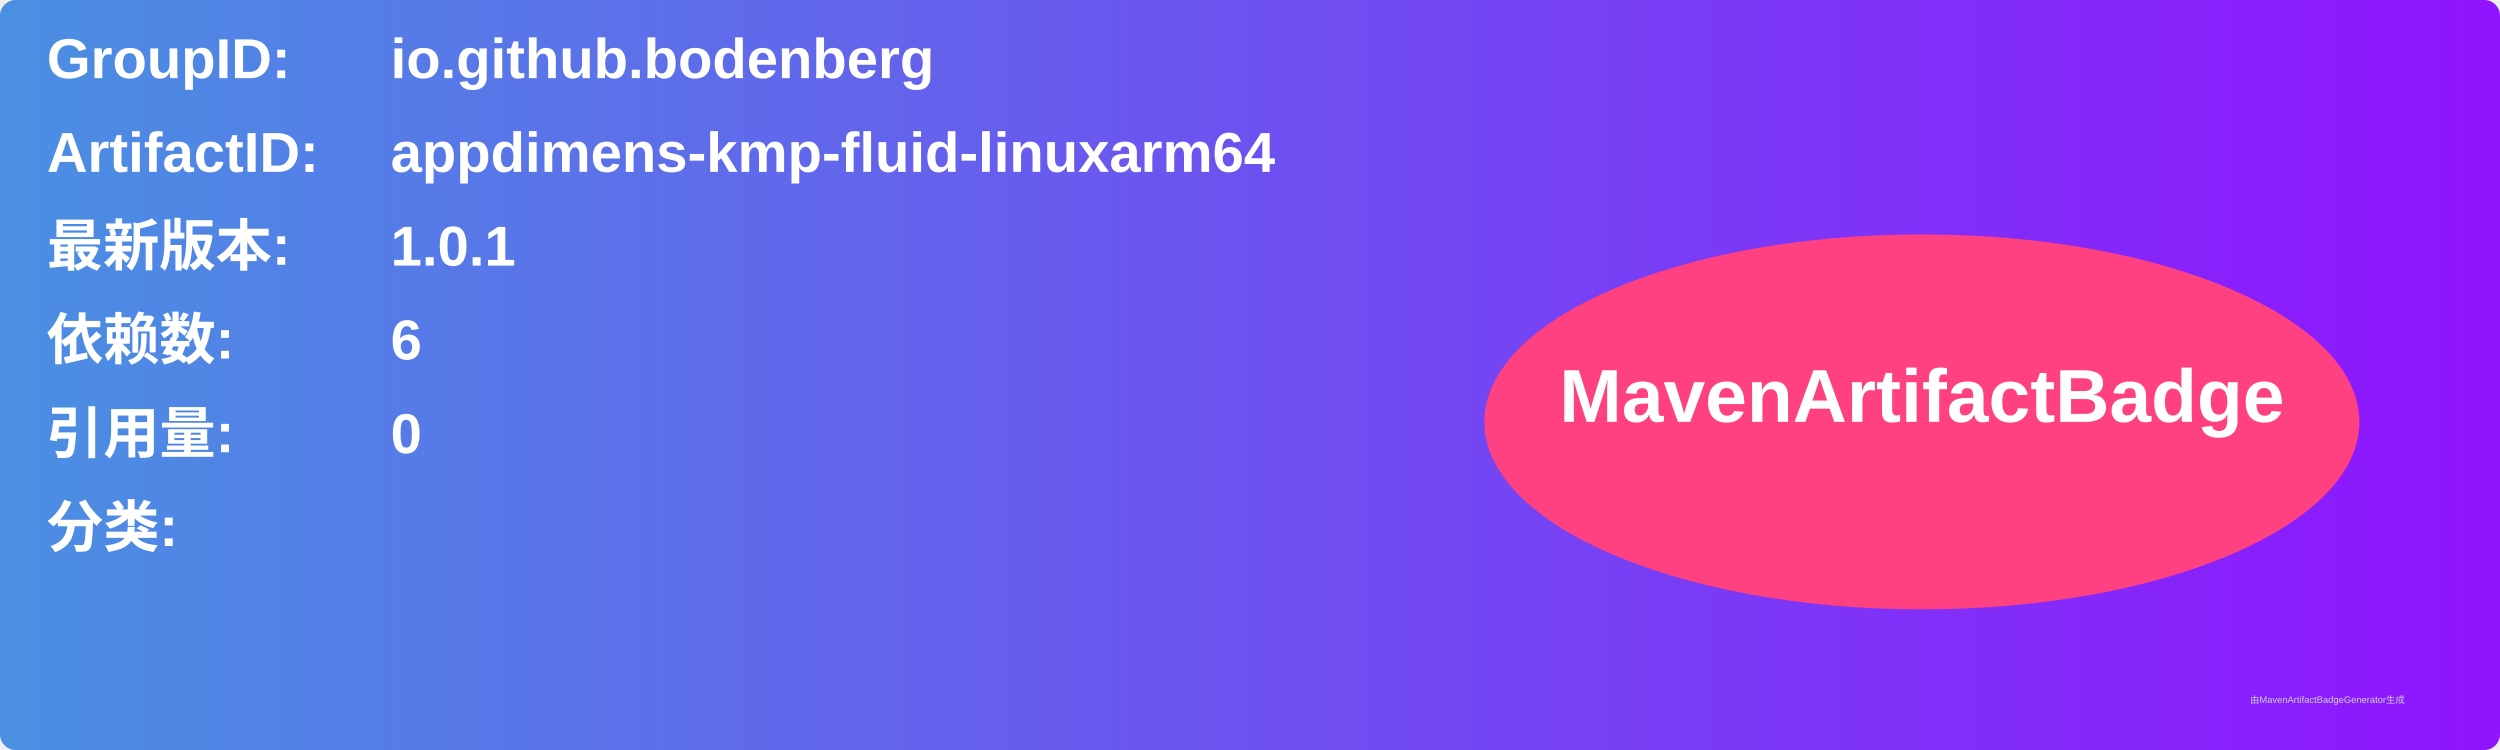
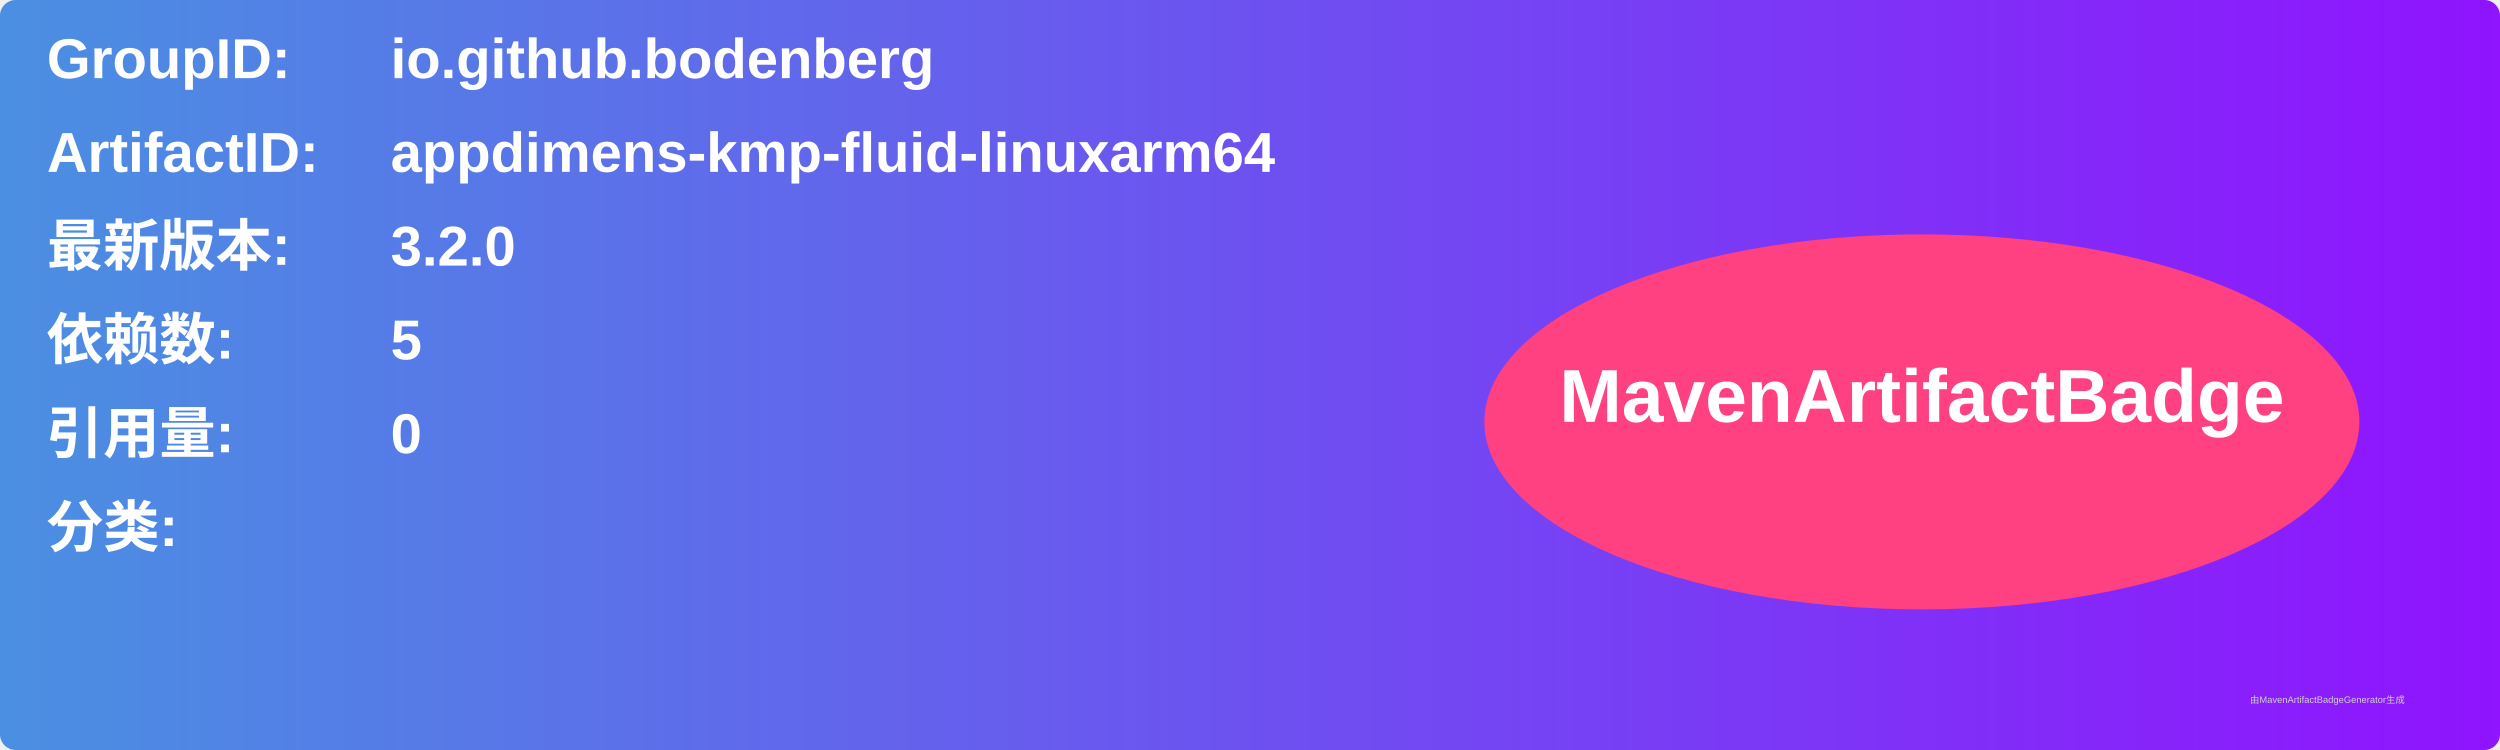
<svg xmlns="http://www.w3.org/2000/svg" width="800" height="240" viewBox="0 0 800 240">
  <linearGradient id="grad" x1="0%" y1="0%" x2="100%" y2="0%">
    <stop offset="0%" stop-color="#4a90e2" />
    <stop offset="100%" stop-color="#9013fe" />
  </linearGradient>
  <rect width="100%" height="100%" rx="5" ry="5" fill="url(#grad)" />
  <g transform="translate(15, 15)">
    <text x="0" y="10" font-family="Arial" font-size="18" fill="white" font-weight="bold" width="260">GroupID:</text>
    <text x="110" y="10" font-family="Arial" font-size="18" fill="white" font-weight="bold" width="460">io.github.bodenberg</text>
    <text x="0" y="40" font-family="Arial" font-size="18" fill="white" font-weight="bold" width="260">ArtifactID:</text>
    <text x="110" y="40" font-family="Arial" font-size="18" fill="white" font-weight="bold" width="460">appdimens-kmp-fluid-linuxarm64</text>
    <text x="0" y="70" font-family="Arial" font-size="18" fill="white" font-weight="bold">最新版本:</text>
    <text x="110" y="70" font-family="Arial" font-size="18" fill="white" font-weight="bold">
-       <tspan font-weight="bold">1.0.1</tspan>
+       <tspan font-weight="bold">3.2.0</tspan>
    </text>
    <text x="0" y="100" font-family="Arial" font-size="18" fill="white" font-weight="bold">依赖数: </text>
    <text x="110" y="100" font-family="Arial" font-size="18" fill="white">
-       <tspan font-weight="bold">6</tspan>
+       <tspan font-weight="bold">5</tspan>
    </text>
    <text x="0" y="130" font-family="Arial" font-size="18" fill="white" font-weight="bold">引用量: </text>
    <text x="110" y="130" font-family="Arial" font-size="18" fill="white">
      <tspan font-weight="bold">0</tspan>
    </text>
    <text x="0" y="160" font-family="Arial" font-size="18" fill="white" font-weight="bold">分类:</text>
    <text x="10" y="190" font-family="Arial" font-size="10" fill="white">
      <tspan font-weight="bold" />
    </text>
    <ellipse cx="600" cy="120" rx="140" ry="60" fill="#ff4081" />
    <text x="600" y="120" text-anchor="middle" font-family="Arial" font-size="24" fill="white" font-weight="bold">MavenArtifactBadge</text>
  </g>
  <text x="720" y="225" font-family="Arial" font-size="3" fill="#d0d0d0">由MavenArtifactBadgeGenerator生成</text>
</svg>
